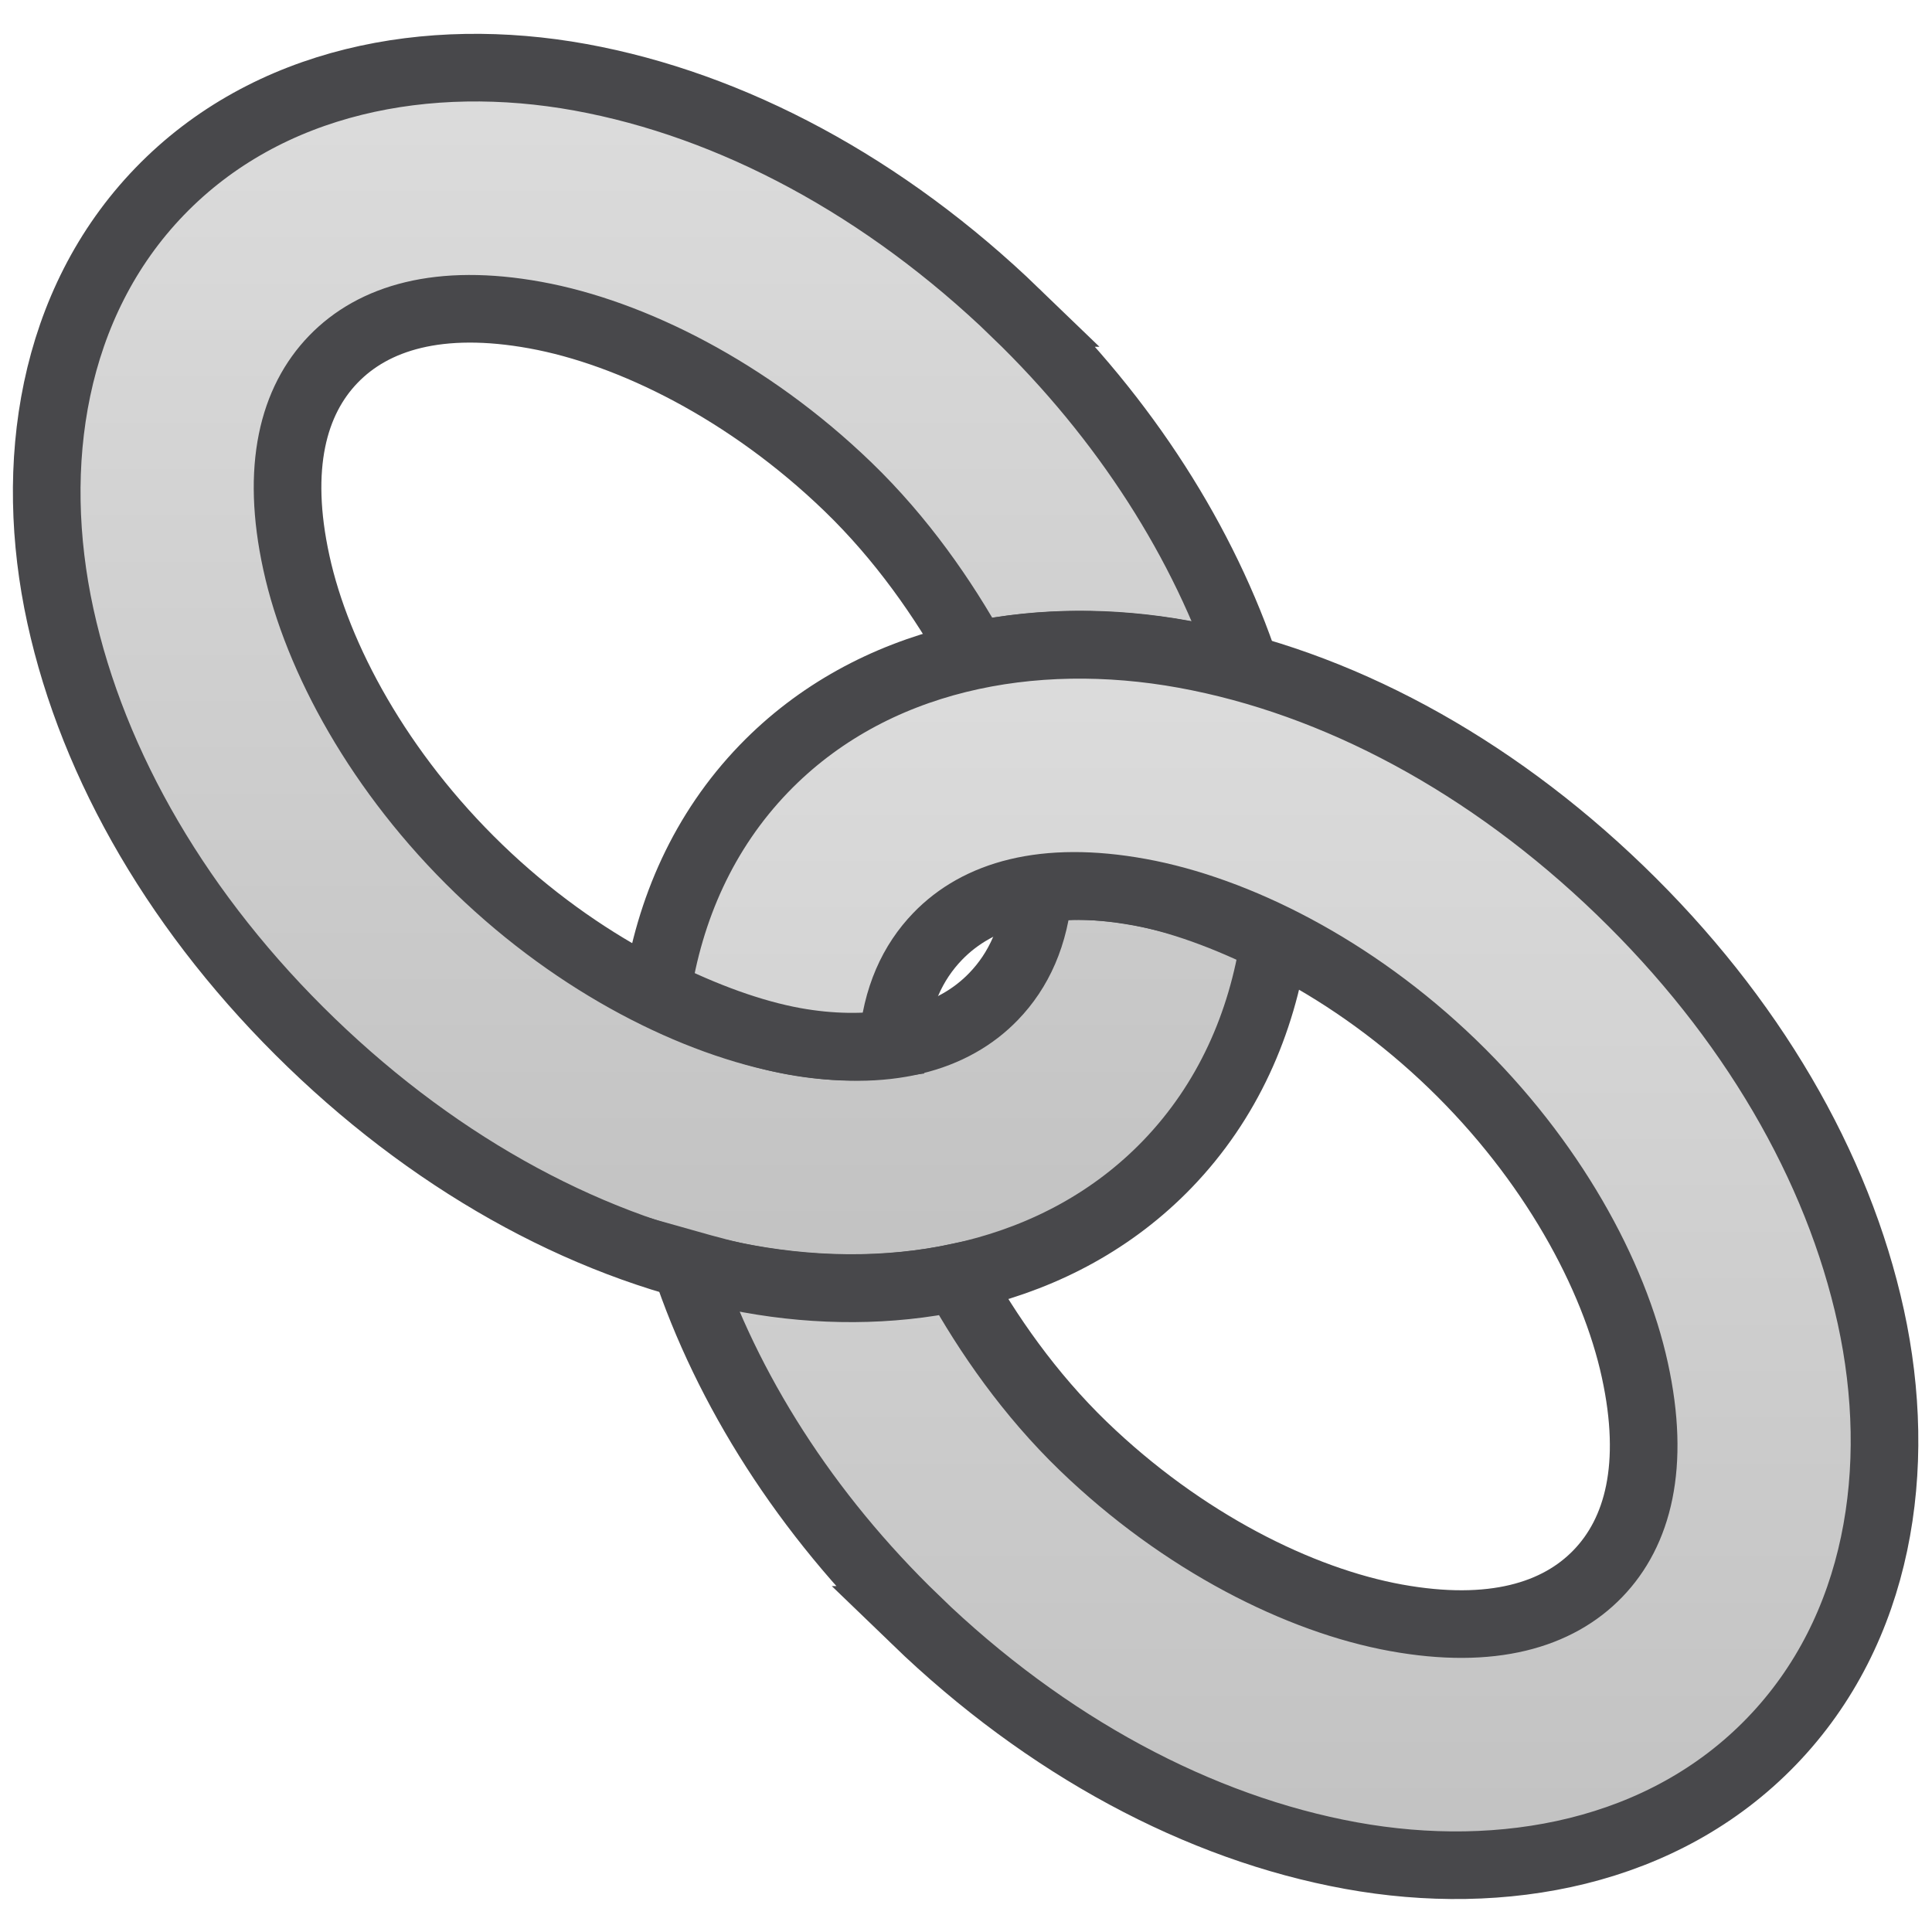
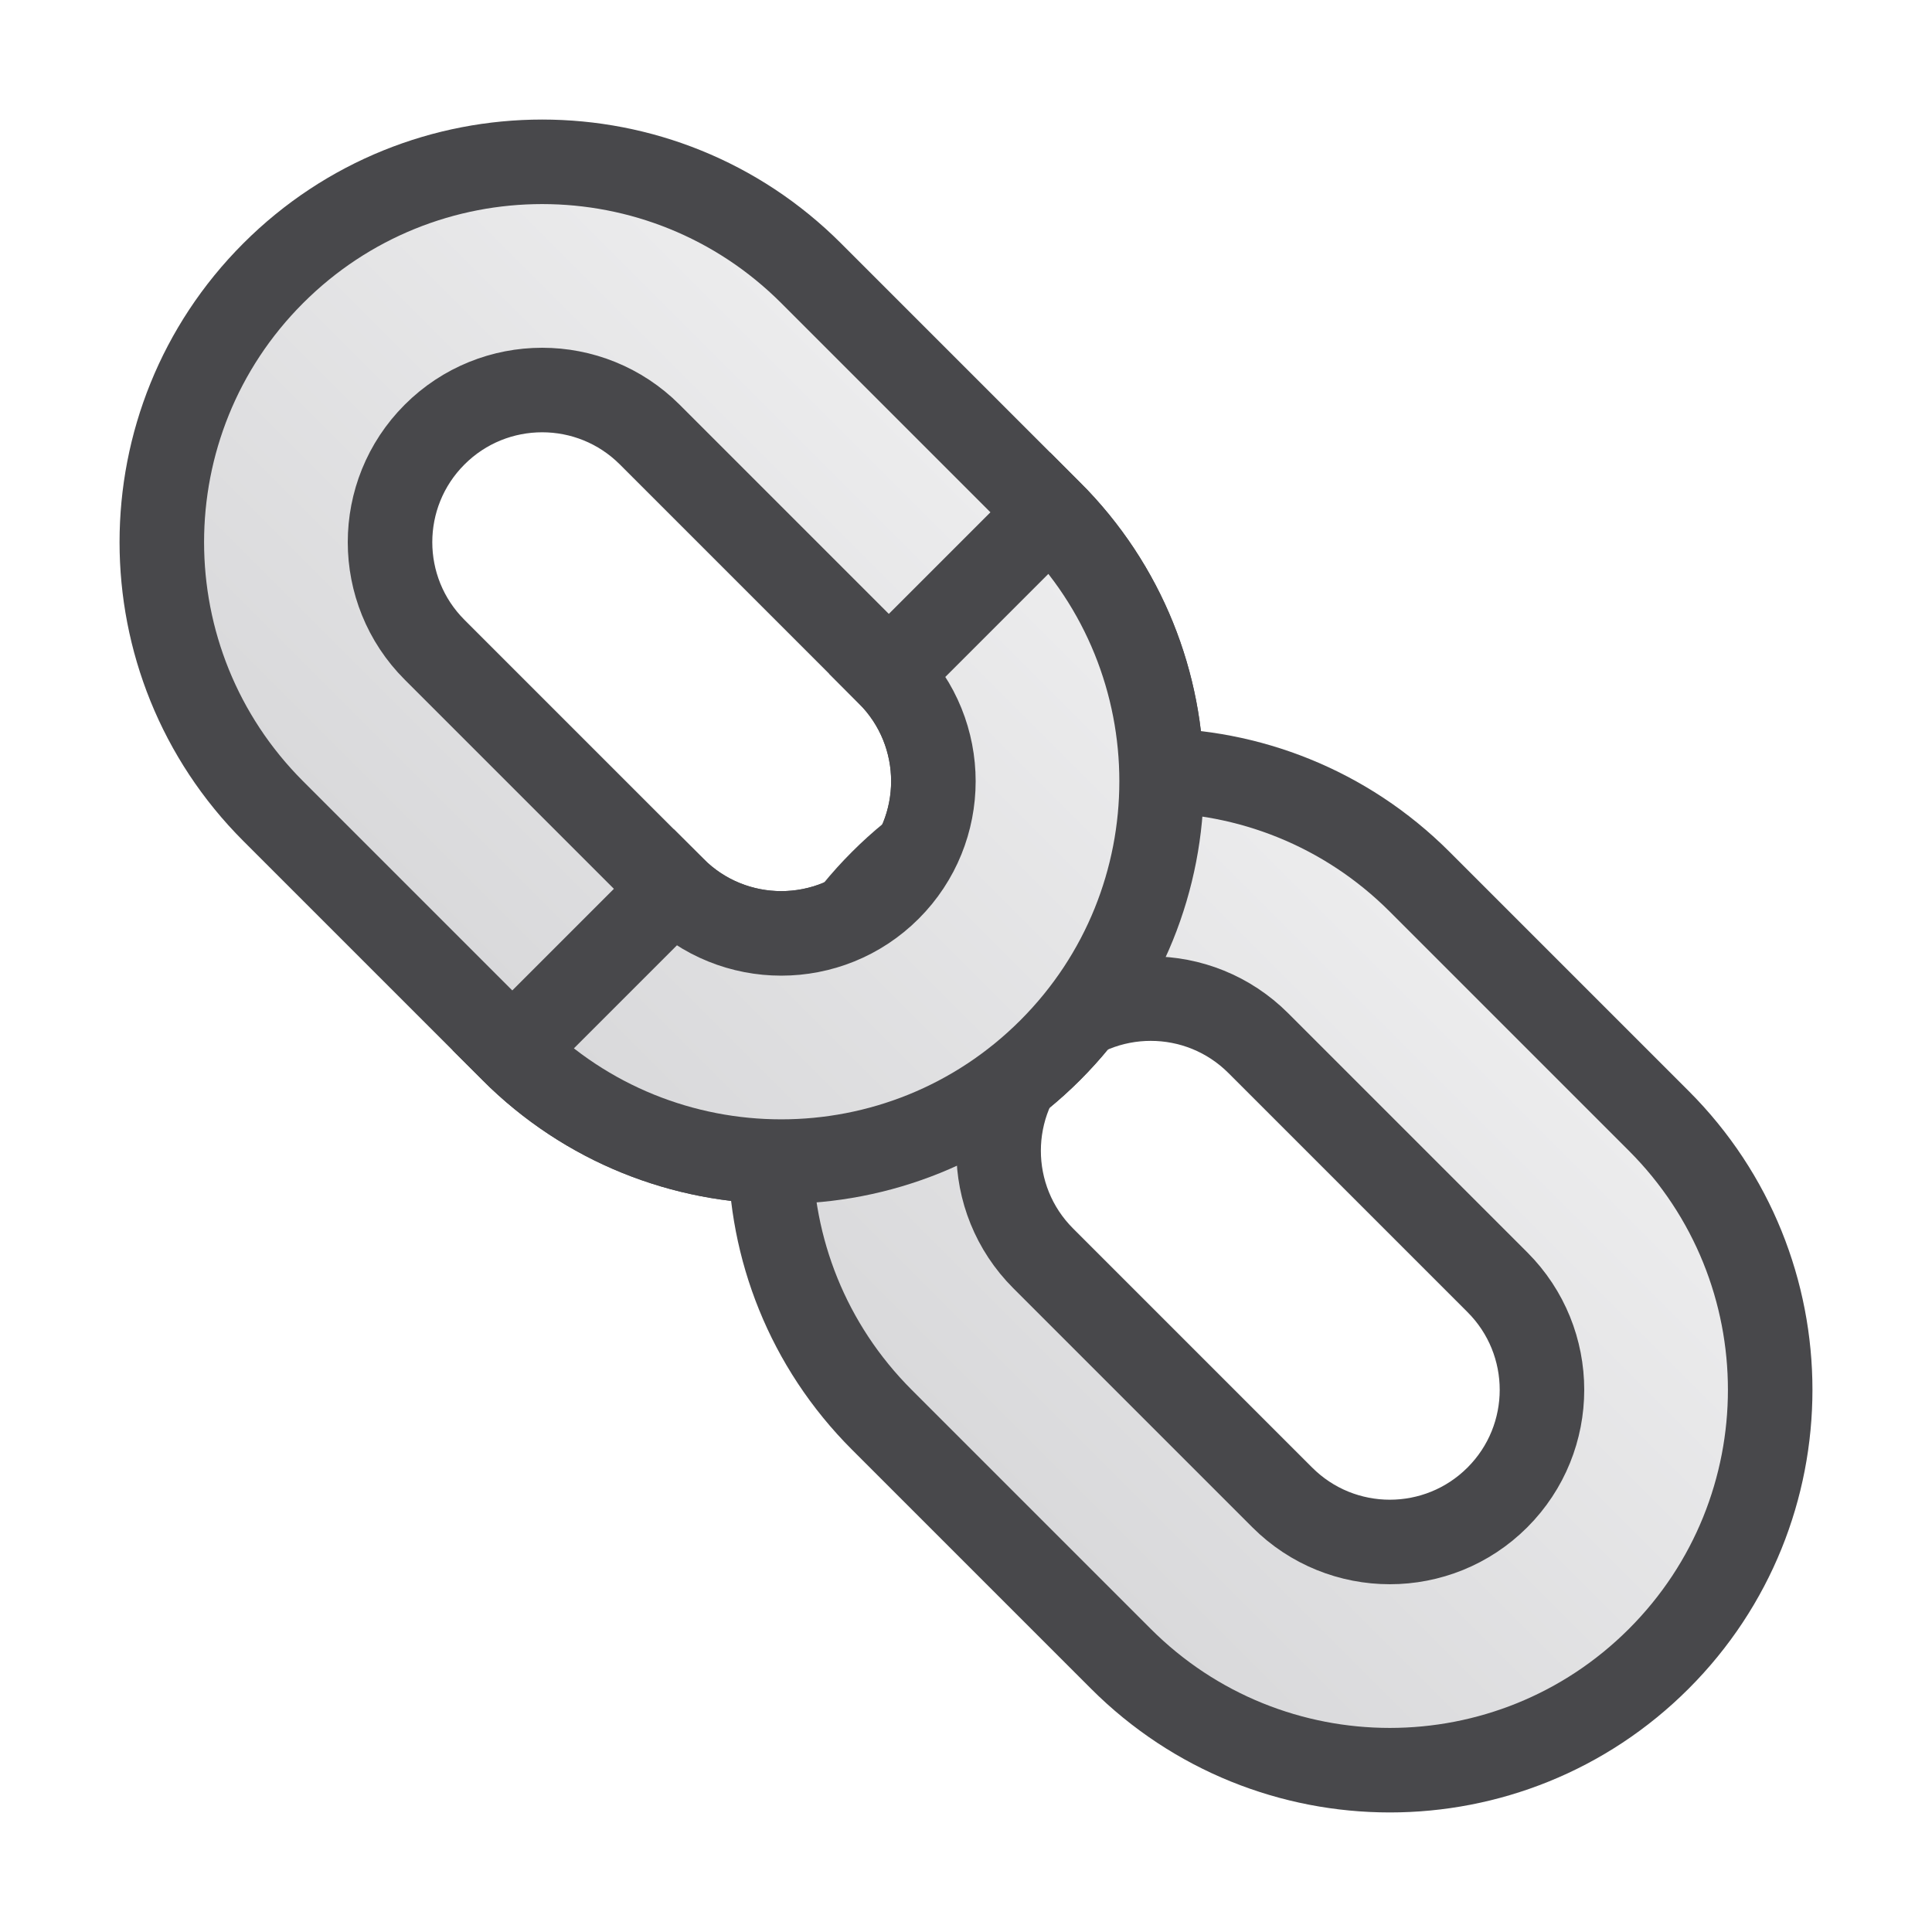
- <svg xmlns="http://www.w3.org/2000/svg" fill="#2A2A2C" id="svg3039" width="20" height="20" version="1.1">
+ <svg xmlns="http://www.w3.org/2000/svg" width="24" height="24" viewBox="0 0 24 24">
  <defs>
-     <linearGradient id="cg0" x1="0" y1="0" x2="0" y2="1">
-       <stop offset="0" stop-color="#DCDCDC" />
-       <stop offset="1" stop-color="#C2C2C2" />
+     <linearGradient id="g0" x1="0" y1="0" x2="0" y2="1">
+       <stop offset="0" stop-color="#EDEDEE" />
+       <stop offset="1" stop-color="#D8D8DA" />
    </linearGradient>
  </defs>
-   <g id="layer1" transform="translate(0,4)" fill="url(#cg0)" stroke="#48484B" stroke-width=".7">
-     <path id="path3867" d="m10.515-0.76c-1.354-1.307-2.935-2.154-4.507-2.44-1.573-0.286-3.236 0.023-4.355 1.182-1.119 1.159-1.369 2.832-1.028 4.394 0.341 1.562 1.243 3.111 2.597 4.418 1.354 1.307 2.935 2.154 4.507 2.44 1.573 0.286 3.236-0.023 4.355-1.182 0.626-0.649 0.978-1.457 1.108-2.318-0.495-0.246-0.979-0.424-1.423-0.505-0.387-0.07-0.727-0.067-1.017-0.026-0.038 0.481-0.207 0.844-0.467 1.113-0.415 0.43-1.096 0.638-2.091 0.457-0.995-0.181-2.206-0.783-3.236-1.777-1.03-0.994-1.675-2.183-1.89-3.171-0.216-0.988-0.033-1.676 0.383-2.106 0.415-0.43 1.096-0.638 2.091-0.457 0.995 0.181 2.206 0.783 3.236 1.777 0.555 0.536 0.988 1.158 1.313 1.745 0.691-0.146 1.426-0.146 2.143-0.016 0.227 0.041 0.439 0.101 0.666 0.165-0.434-1.306-1.246-2.593-2.386-3.693z" color="#000000" style="block-progression:tb;text-indent:0;text-transform:none" />
-     <path id="path3879" d="m9.477 12.769c1.354 1.307 2.935 2.154 4.507 2.44 1.573 0.286 3.236-0.023 4.355-1.182 1.119-1.159 1.369-2.832 1.028-4.394-0.341-1.562-1.243-3.111-2.597-4.418-1.354-1.307-2.935-2.154-4.507-2.44-1.573-0.286-3.236 0.023-4.355 1.182-0.626 0.649-0.978 1.457-1.108 2.318 0.495 0.246 0.979 0.424 1.423 0.505 0.387 0.07 0.727 0.067 1.017 0.026 0.038-0.481 0.207-0.844 0.467-1.113 0.415-0.43 1.096-0.638 2.091-0.457s2.206 0.783 3.236 1.777c1.03 0.994 1.675 2.183 1.89 3.171 0.216 0.988 0.033 1.676-0.383 2.106-0.415 0.43-1.096 0.638-2.091 0.457-0.995-0.181-2.206-0.783-3.236-1.777-0.555-0.536-0.988-1.158-1.313-1.745-0.691 0.146-1.426 0.146-2.143 0.016-0.227-0.041-0.439-0.101-0.666-0.165 0.434 1.306 1.246 2.593 2.386 3.693z" color="#000000" style="block-progression:tb;text-indent:0;text-transform:none" />
+   <g stroke-linecap="butt" stroke-linejoin="miter" stroke-miterlimit="4">
+     <g transform="translate(12 12) scale(1.05) translate(-12 -12)">
+       <path fill="url(#g0)" stroke="#48484B" stroke-width="1" fill-rule="evenodd" transform="rotate(45 8.4 8.4)" d="M6.40 3.90h4.00a4.50 4.50 0 0 1 0 9.00h-4.00a4.50 4.50 0 0 1 0 -9.00zM6.40 6.60h4.00a1.80 1.80 0 0 1 0 3.60h-4.00a1.80 1.80 0 0 1 0 -3.60z" />
+       <path fill="url(#g0)" stroke="#48484B" stroke-width="1" fill-rule="evenodd" transform="rotate(45 15.6 15.6)" d="M13.60 11.10h4.00a4.50 4.50 0 0 1 0 9.00h-4.00a4.50 4.50 0 0 1 0 -9.00zM13.60 13.80h4.00a1.80 1.80 0 0 1 0 3.60h-4.00a1.80 1.80 0 0 1 0 -3.60z" />
+       <path fill="url(#g0)" stroke="#48484B" stroke-width="1" transform="rotate(45 8.4 8.4)" d="M10.40 3.90a4.50 4.50 0 0 1 0 9.00L10.40 10.20a1.80 1.80 0 0 0 0 -3.60z" />
+     </g>
  </g>
</svg>
